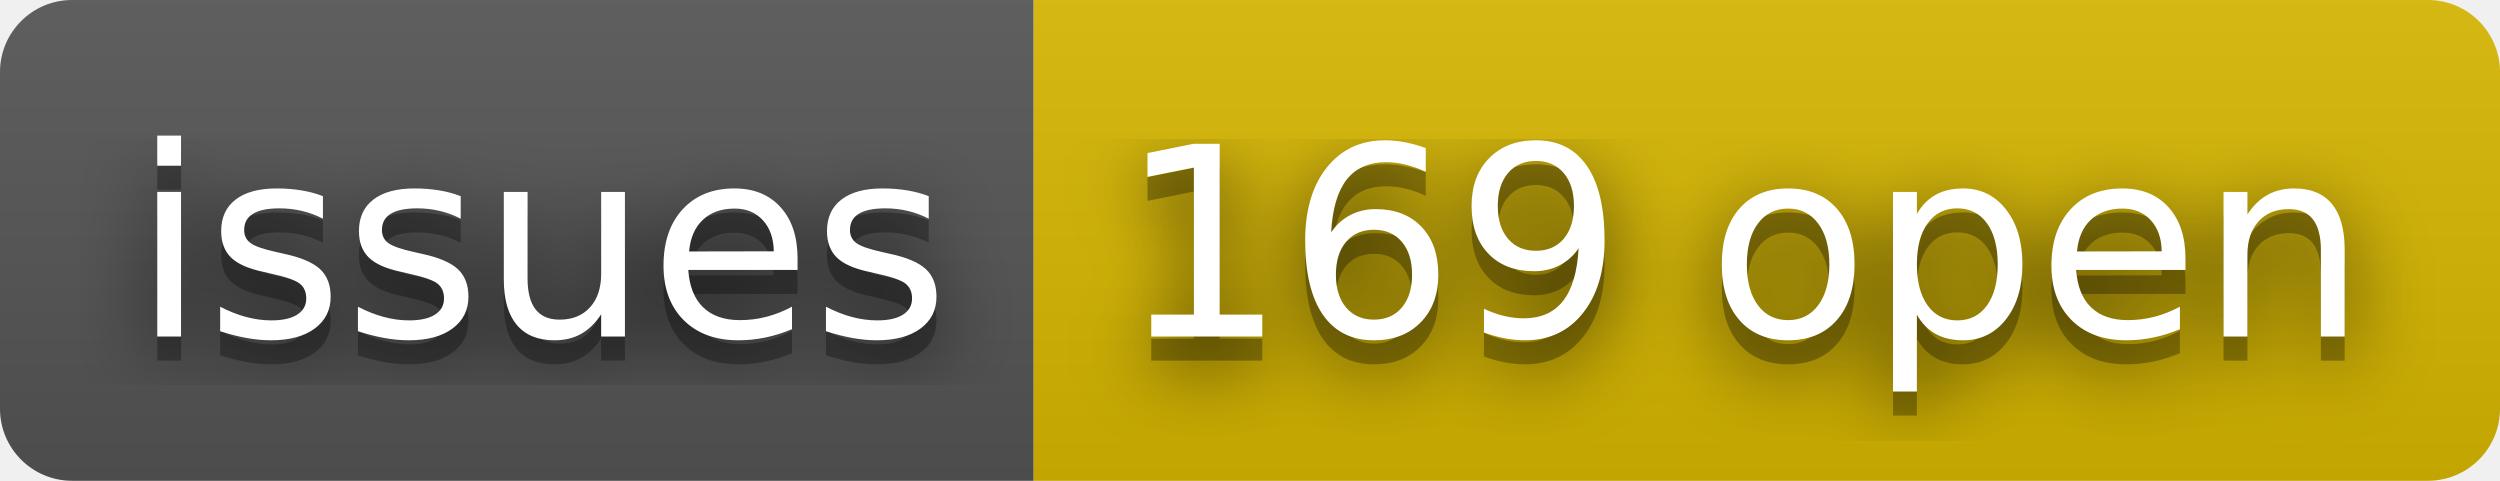
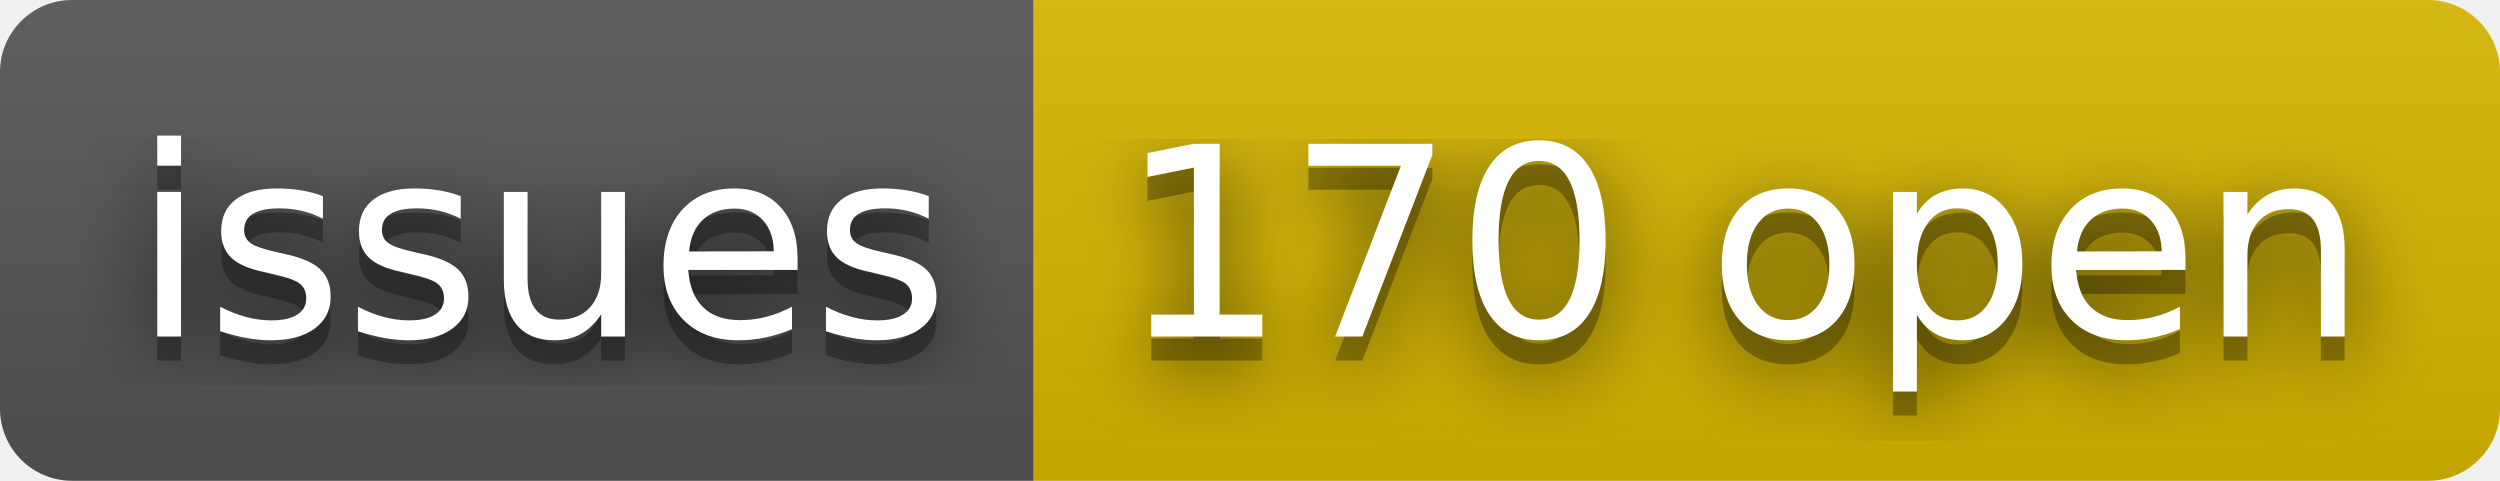
- <svg xmlns="http://www.w3.org/2000/svg" width="104" height="20" role="img" aria-label="issues: 169 open">
+ <svg xmlns="http://www.w3.org/2000/svg" width="104" height="20" role="img" aria-label="issues: 170 open">
  <filter id="blur">
    <feGaussianBlur stdDeviation="16" />
  </filter>
  <linearGradient id="s" x2="0" y2="100%">
    <stop offset="0" stop-color="#bbb" stop-opacity=".1" />
    <stop offset="1" stop-opacity=".1" />
  </linearGradient>
  <clipPath id="r">
    <rect width="104" height="20" rx="3" />
  </clipPath>
  <g clip-path="url(#r)">
    <rect width="43" height="20" fill="#555" />
    <rect x="43" width="61" height="20" fill="#d8b800" />
    <rect width="104" height="20" fill="url(#s)" />
  </g>
  <g fill="#fff" text-anchor="middle" font-family="Verdana,Geneva,DejaVu Sans,sans-serif" text-rendering="geometricPrecision" font-size="110">
    <g transform="scale(.1)">
      <g aria-hidden="true" fill="#010101">
        <text x="225" y="150" fill-opacity=".8" filter="url(#blur)" textLength="330">issues</text>
        <text x="225" y="150" fill-opacity=".3" textLength="330">issues</text>
      </g>
      <text x="225" y="140" textLength="330">issues</text>
    </g>
    <g transform="scale(.1)">
      <g aria-hidden="true" fill="#010101">
-         <text x="725" y="150" fill-opacity=".8" filter="url(#blur)" textLength="510">169 open</text>
-         <text x="725" y="150" fill-opacity=".3" textLength="510">169 open</text>
+         <text x="725" y="150" fill-opacity=".8" filter="url(#blur)" textLength="510">170 open</text>
+         <text x="725" y="150" fill-opacity=".3" textLength="510">170 open</text>
      </g>
-       <text x="725" y="140" textLength="510">169 open</text>
+       <text x="725" y="140" textLength="510">170 open</text>
    </g>
  </g>
</svg>
